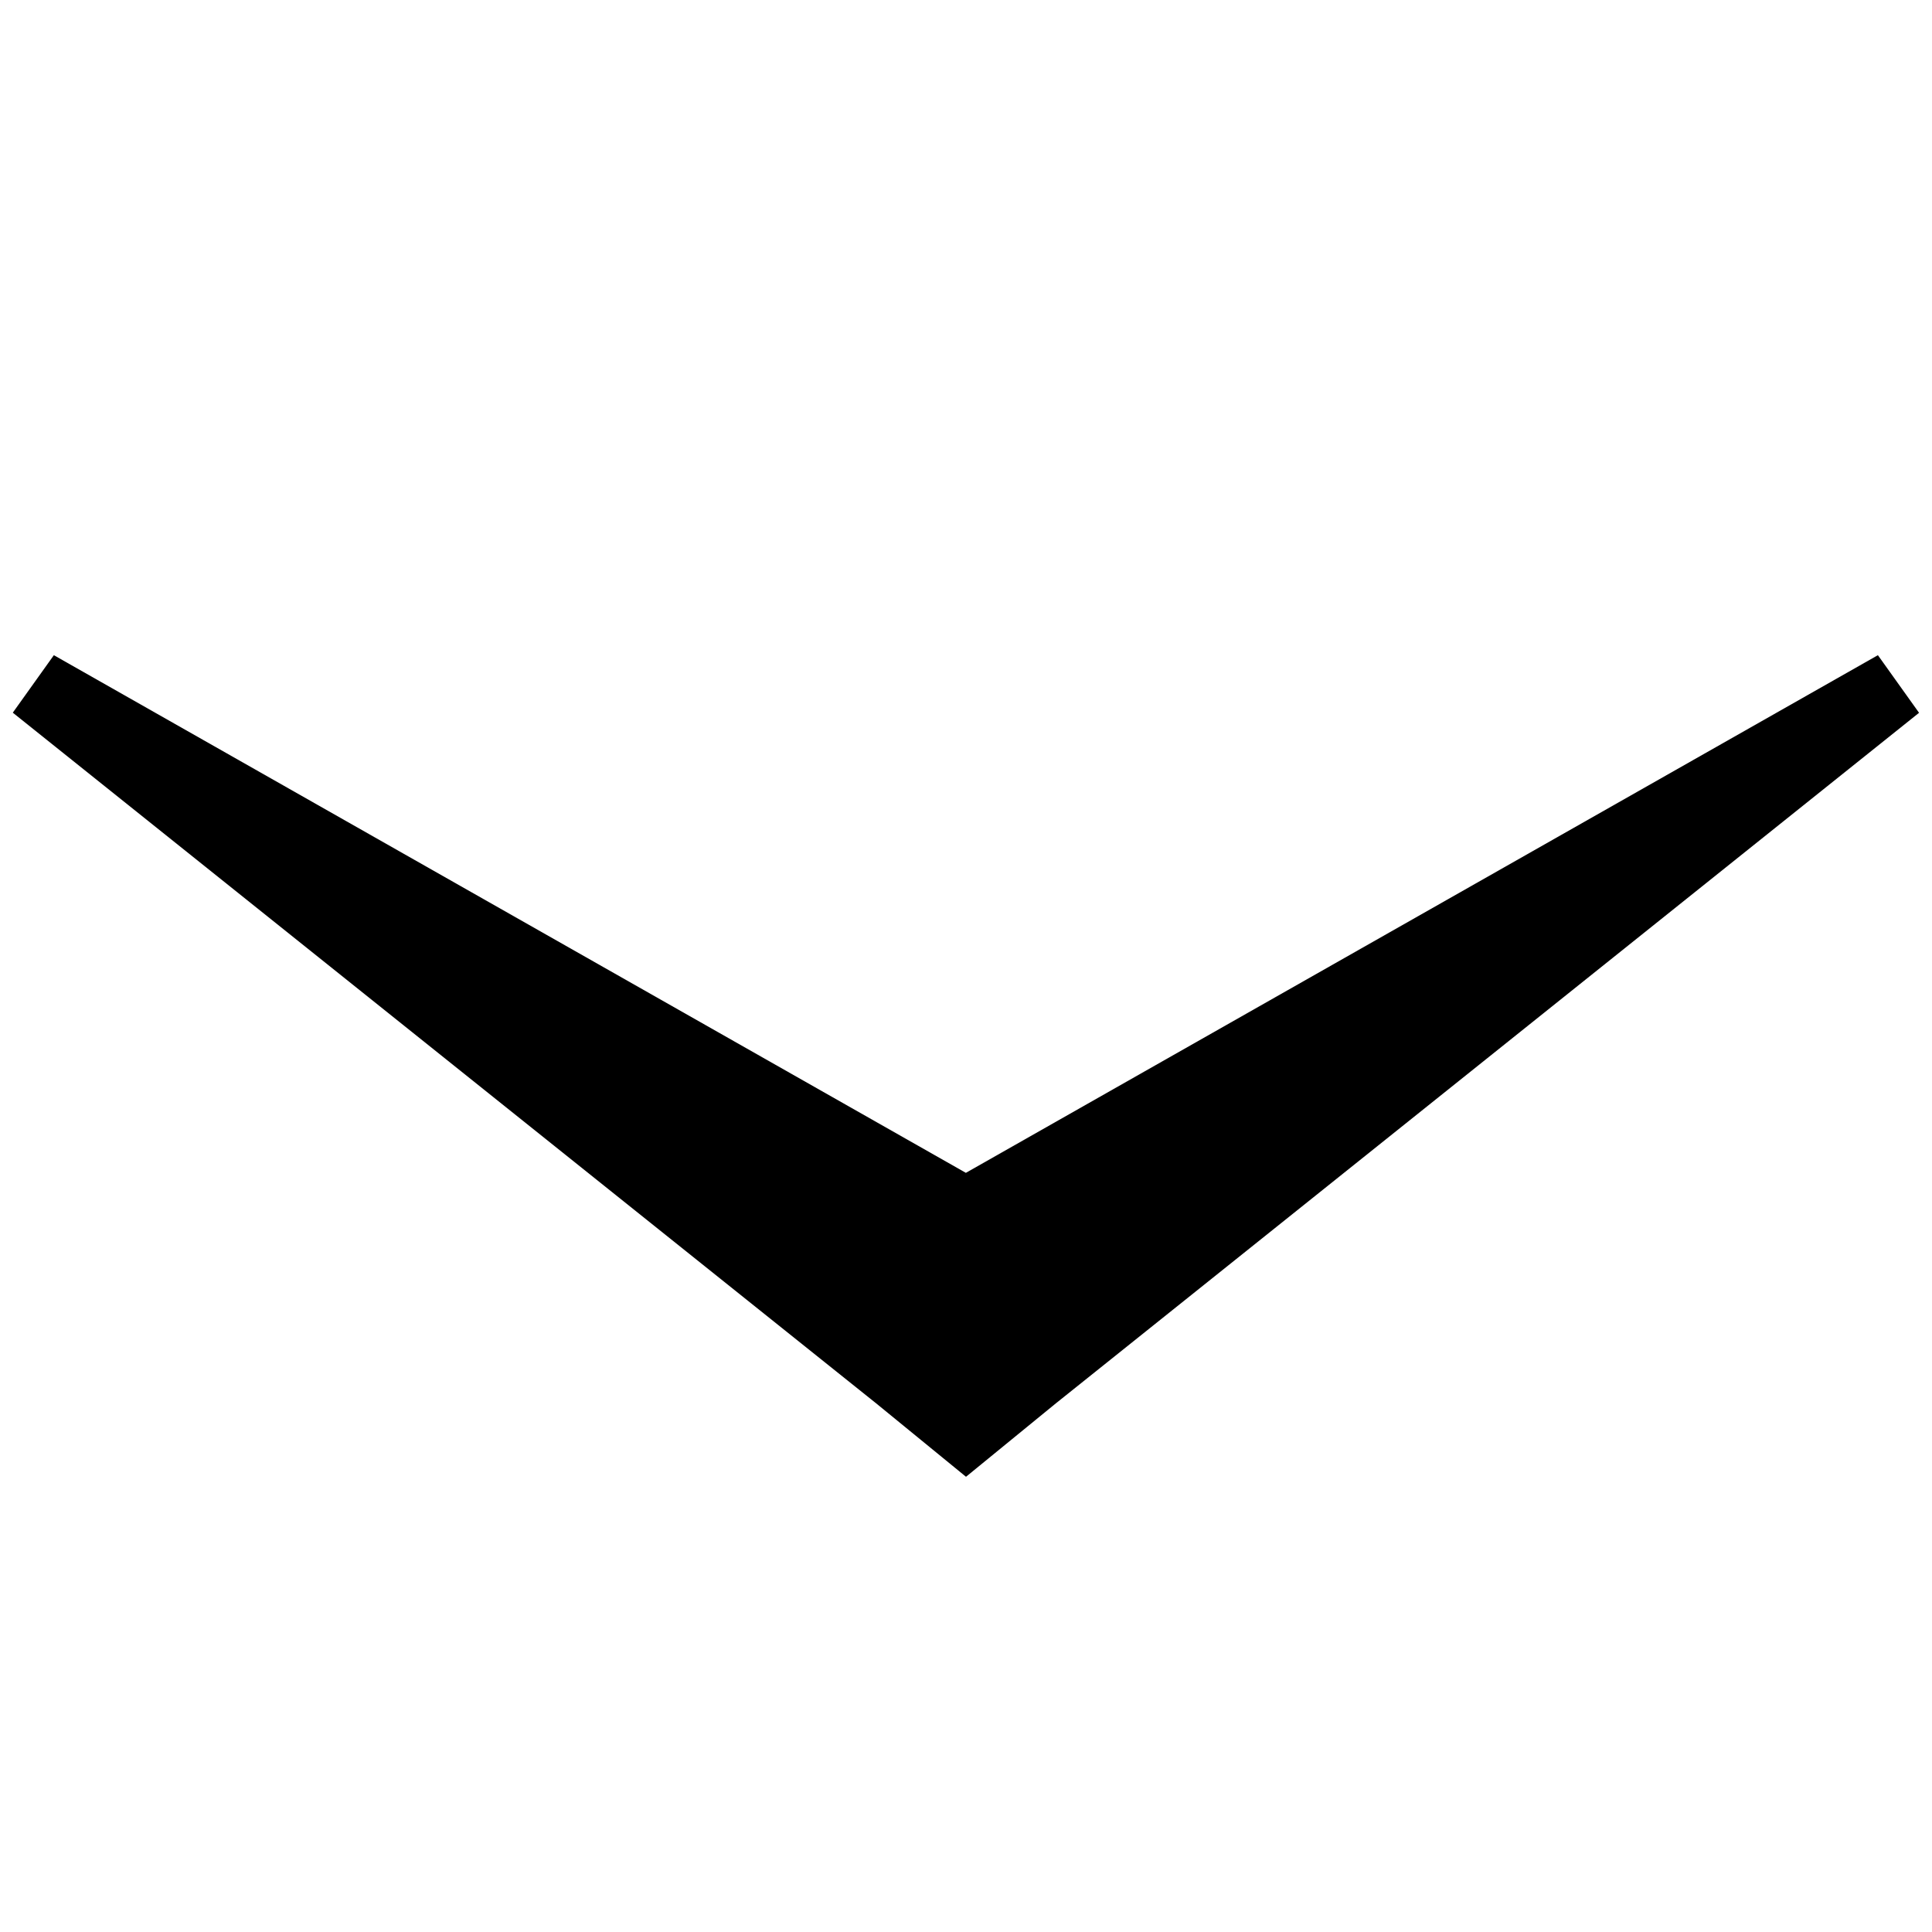
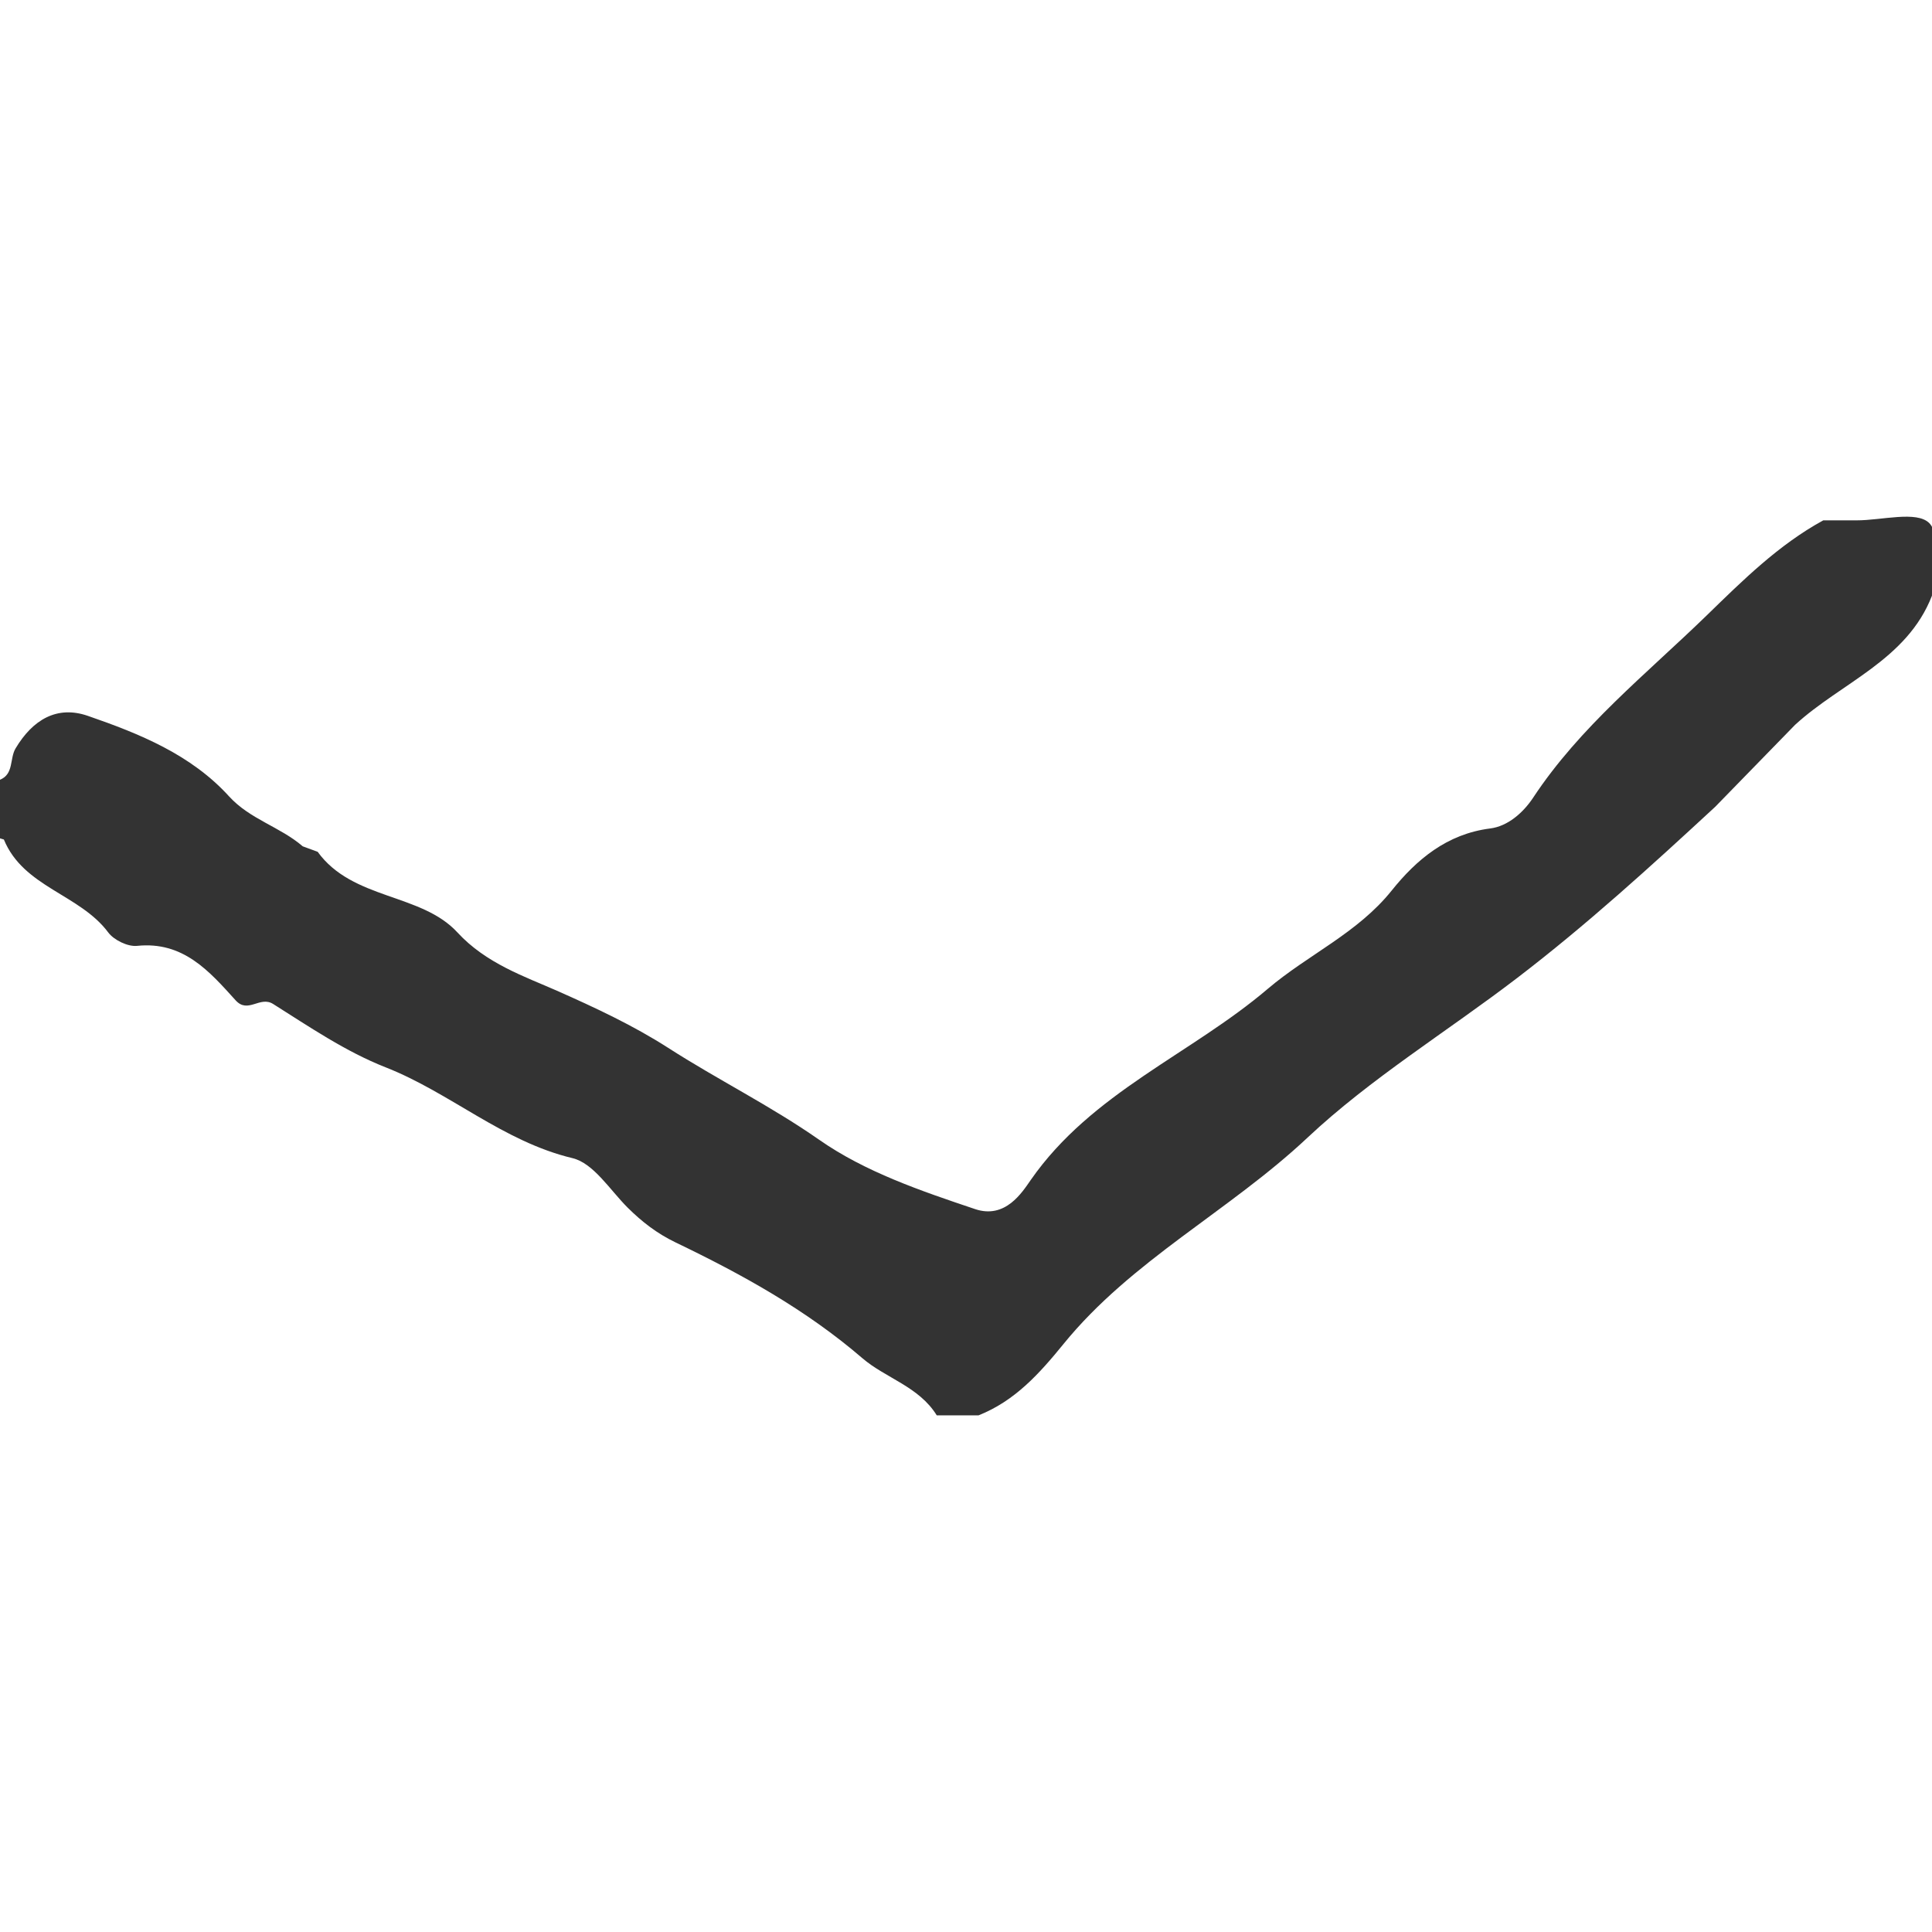
- <svg xmlns="http://www.w3.org/2000/svg" width="16" height="16">
-   <path d="M15.894 5.902l-7.145 5.716-.749.612-.749-.612-7.145-5.716.34-.476 7.553 4.287 7.553-4.287.34.476z" />
+ <svg xmlns="http://www.w3.org/2000/svg" width="36" height="36">
+   <path d="M35.999 11.101c-.466 1.2-1.691 1.617-2.55 2.405l-1.489 1.528c-1.194 1.104-2.401 2.204-3.691 3.19-1.3.995-2.732 1.872-3.905 2.974-1.456 1.368-3.279 2.286-4.546 3.844-.453.557-.908 1.062-1.584 1.331h-.779c-.33-.536-.956-.695-1.386-1.065-1.058-.91-2.247-1.564-3.482-2.158-.347-.167-.626-.384-.892-.648-.33-.329-.635-.828-1.029-.922-1.298-.311-2.277-1.22-3.483-1.693-.738-.29-1.415-.751-2.093-1.179-.248-.157-.468.188-.7-.069-.491-.543-.977-1.104-1.838-1.014-.172.017-.429-.108-.535-.25-.532-.714-1.579-.841-1.945-1.732l-.073-.022v-1.091c.263-.107.177-.395.292-.586.321-.537.773-.803 1.346-.605.964.333 1.923.721 2.631 1.5.389.428.951.567 1.373.931l.278.102c.652.9 1.927.767 2.604 1.502.534.581 1.261.824 1.855 1.087.714.316 1.424.648 2.072 1.064.923.593 1.906 1.079 2.813 1.712.857.6 1.895.953 2.907 1.293.565.19.877-.314 1.038-.545 1.136-1.63 2.981-2.338 4.418-3.562.749-.636 1.671-1.036 2.306-1.829.463-.577 1.029-1.055 1.837-1.157.324-.041.611-.29.798-.572.874-1.325 2.106-2.302 3.228-3.391.678-.659 1.342-1.32 2.179-1.778h.623c.468 0 1.117-.183 1.352.051.233.238.05.887.05 1.354z" fill="#333" clip-rule="evenodd" fill-rule="evenodd" />
</svg>
